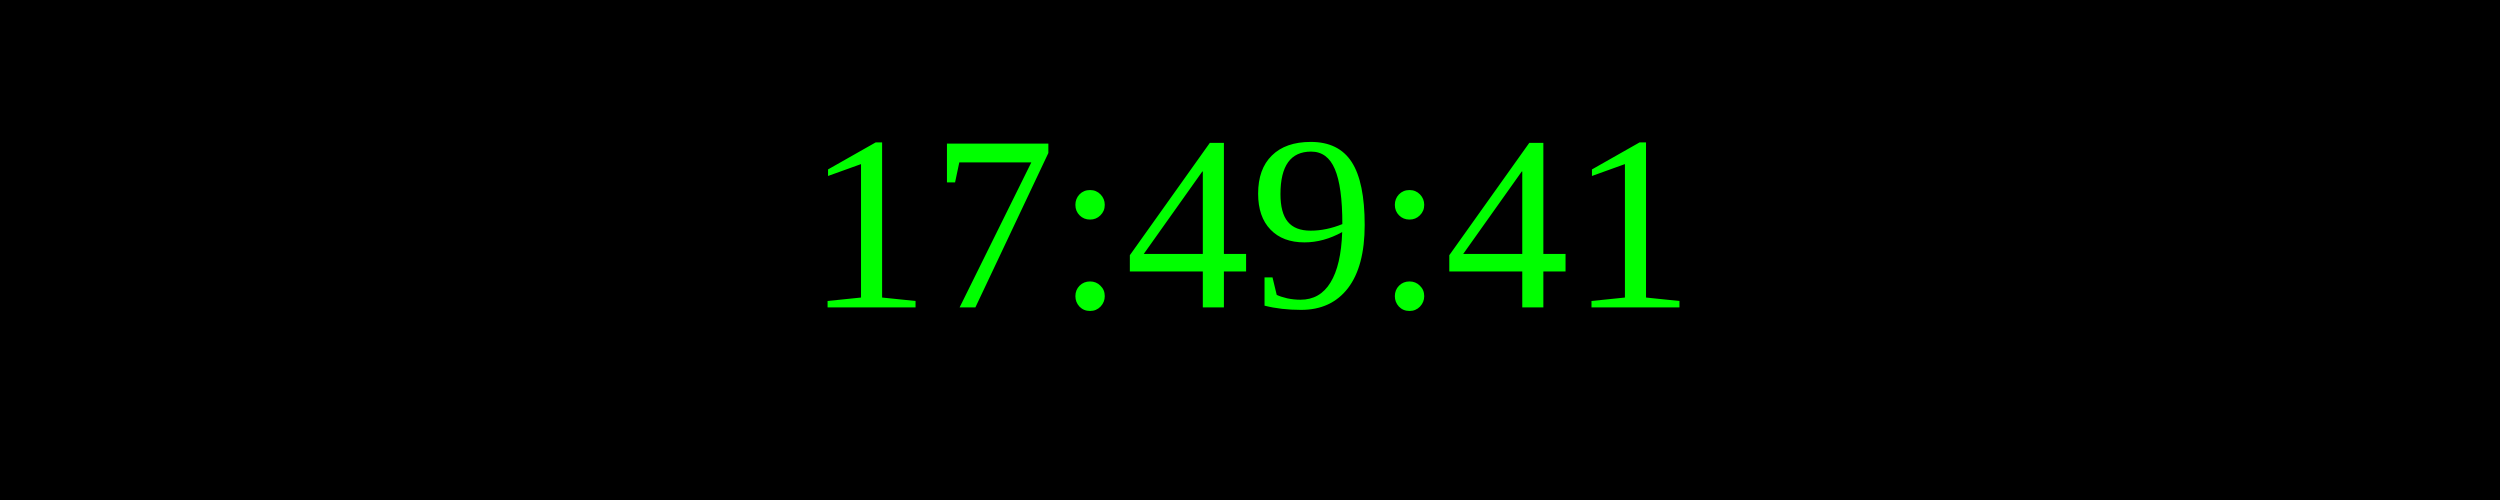
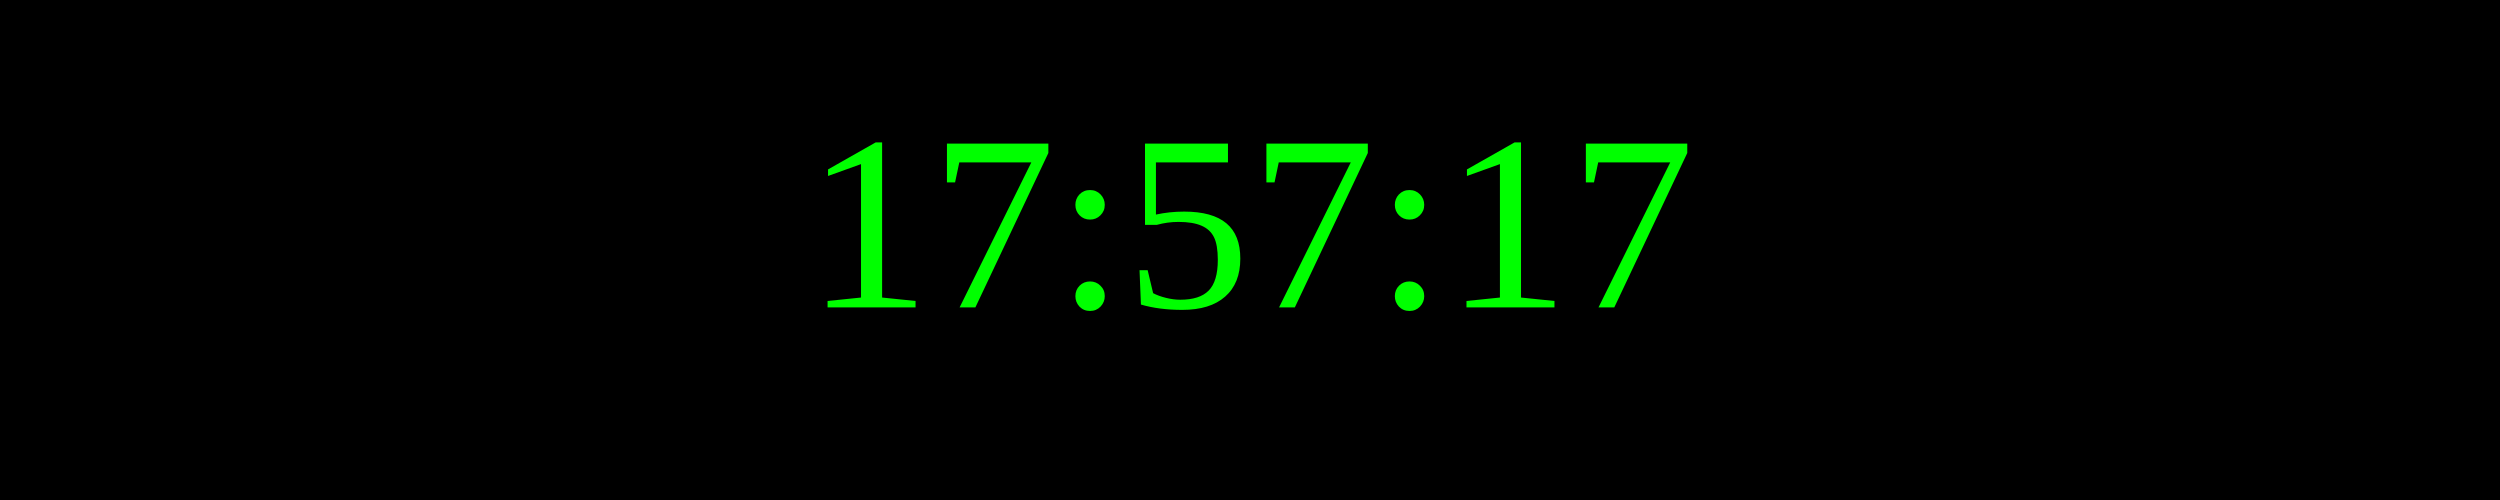
<svg xmlns="http://www.w3.org/2000/svg" width="250" height="50">
  <rect width="100%" height="100%" fill="black" />
  <text x="50%" y="50%" font-size="25" fill="lime" text-anchor="middle" dominant-baseline="middle">
- 17:49:41
+ 17:57:17
</text>
</svg>
